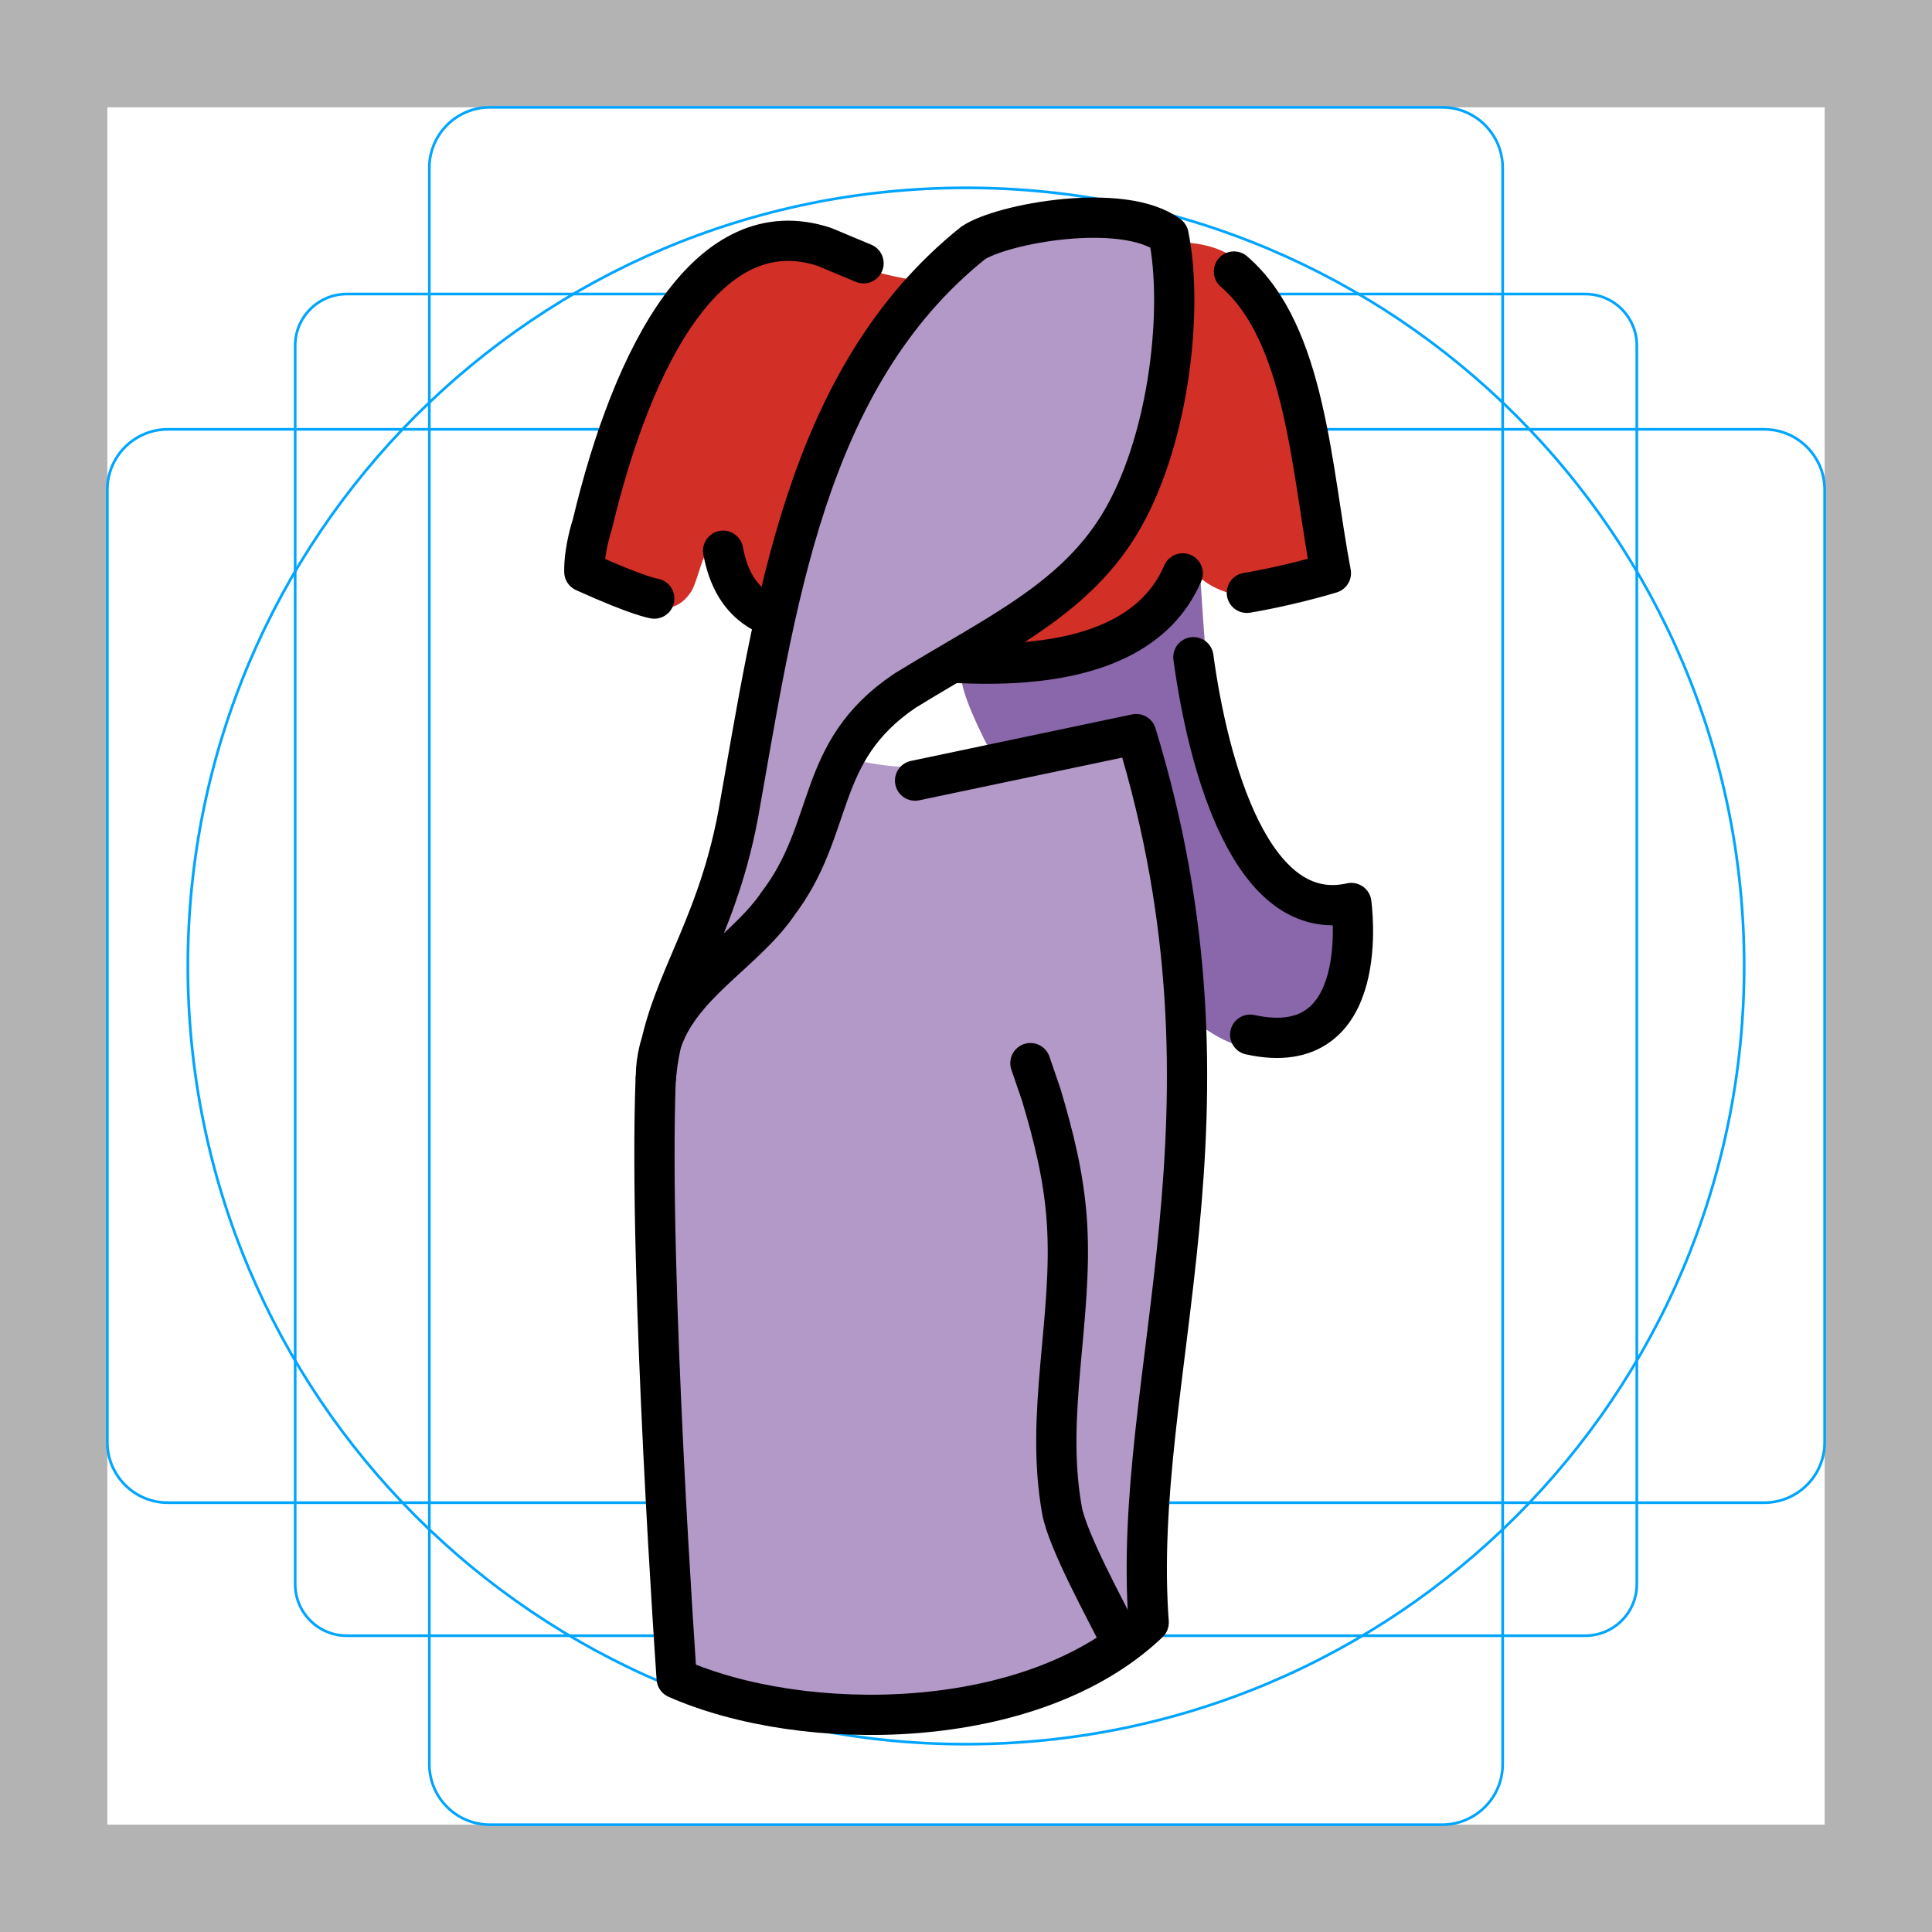
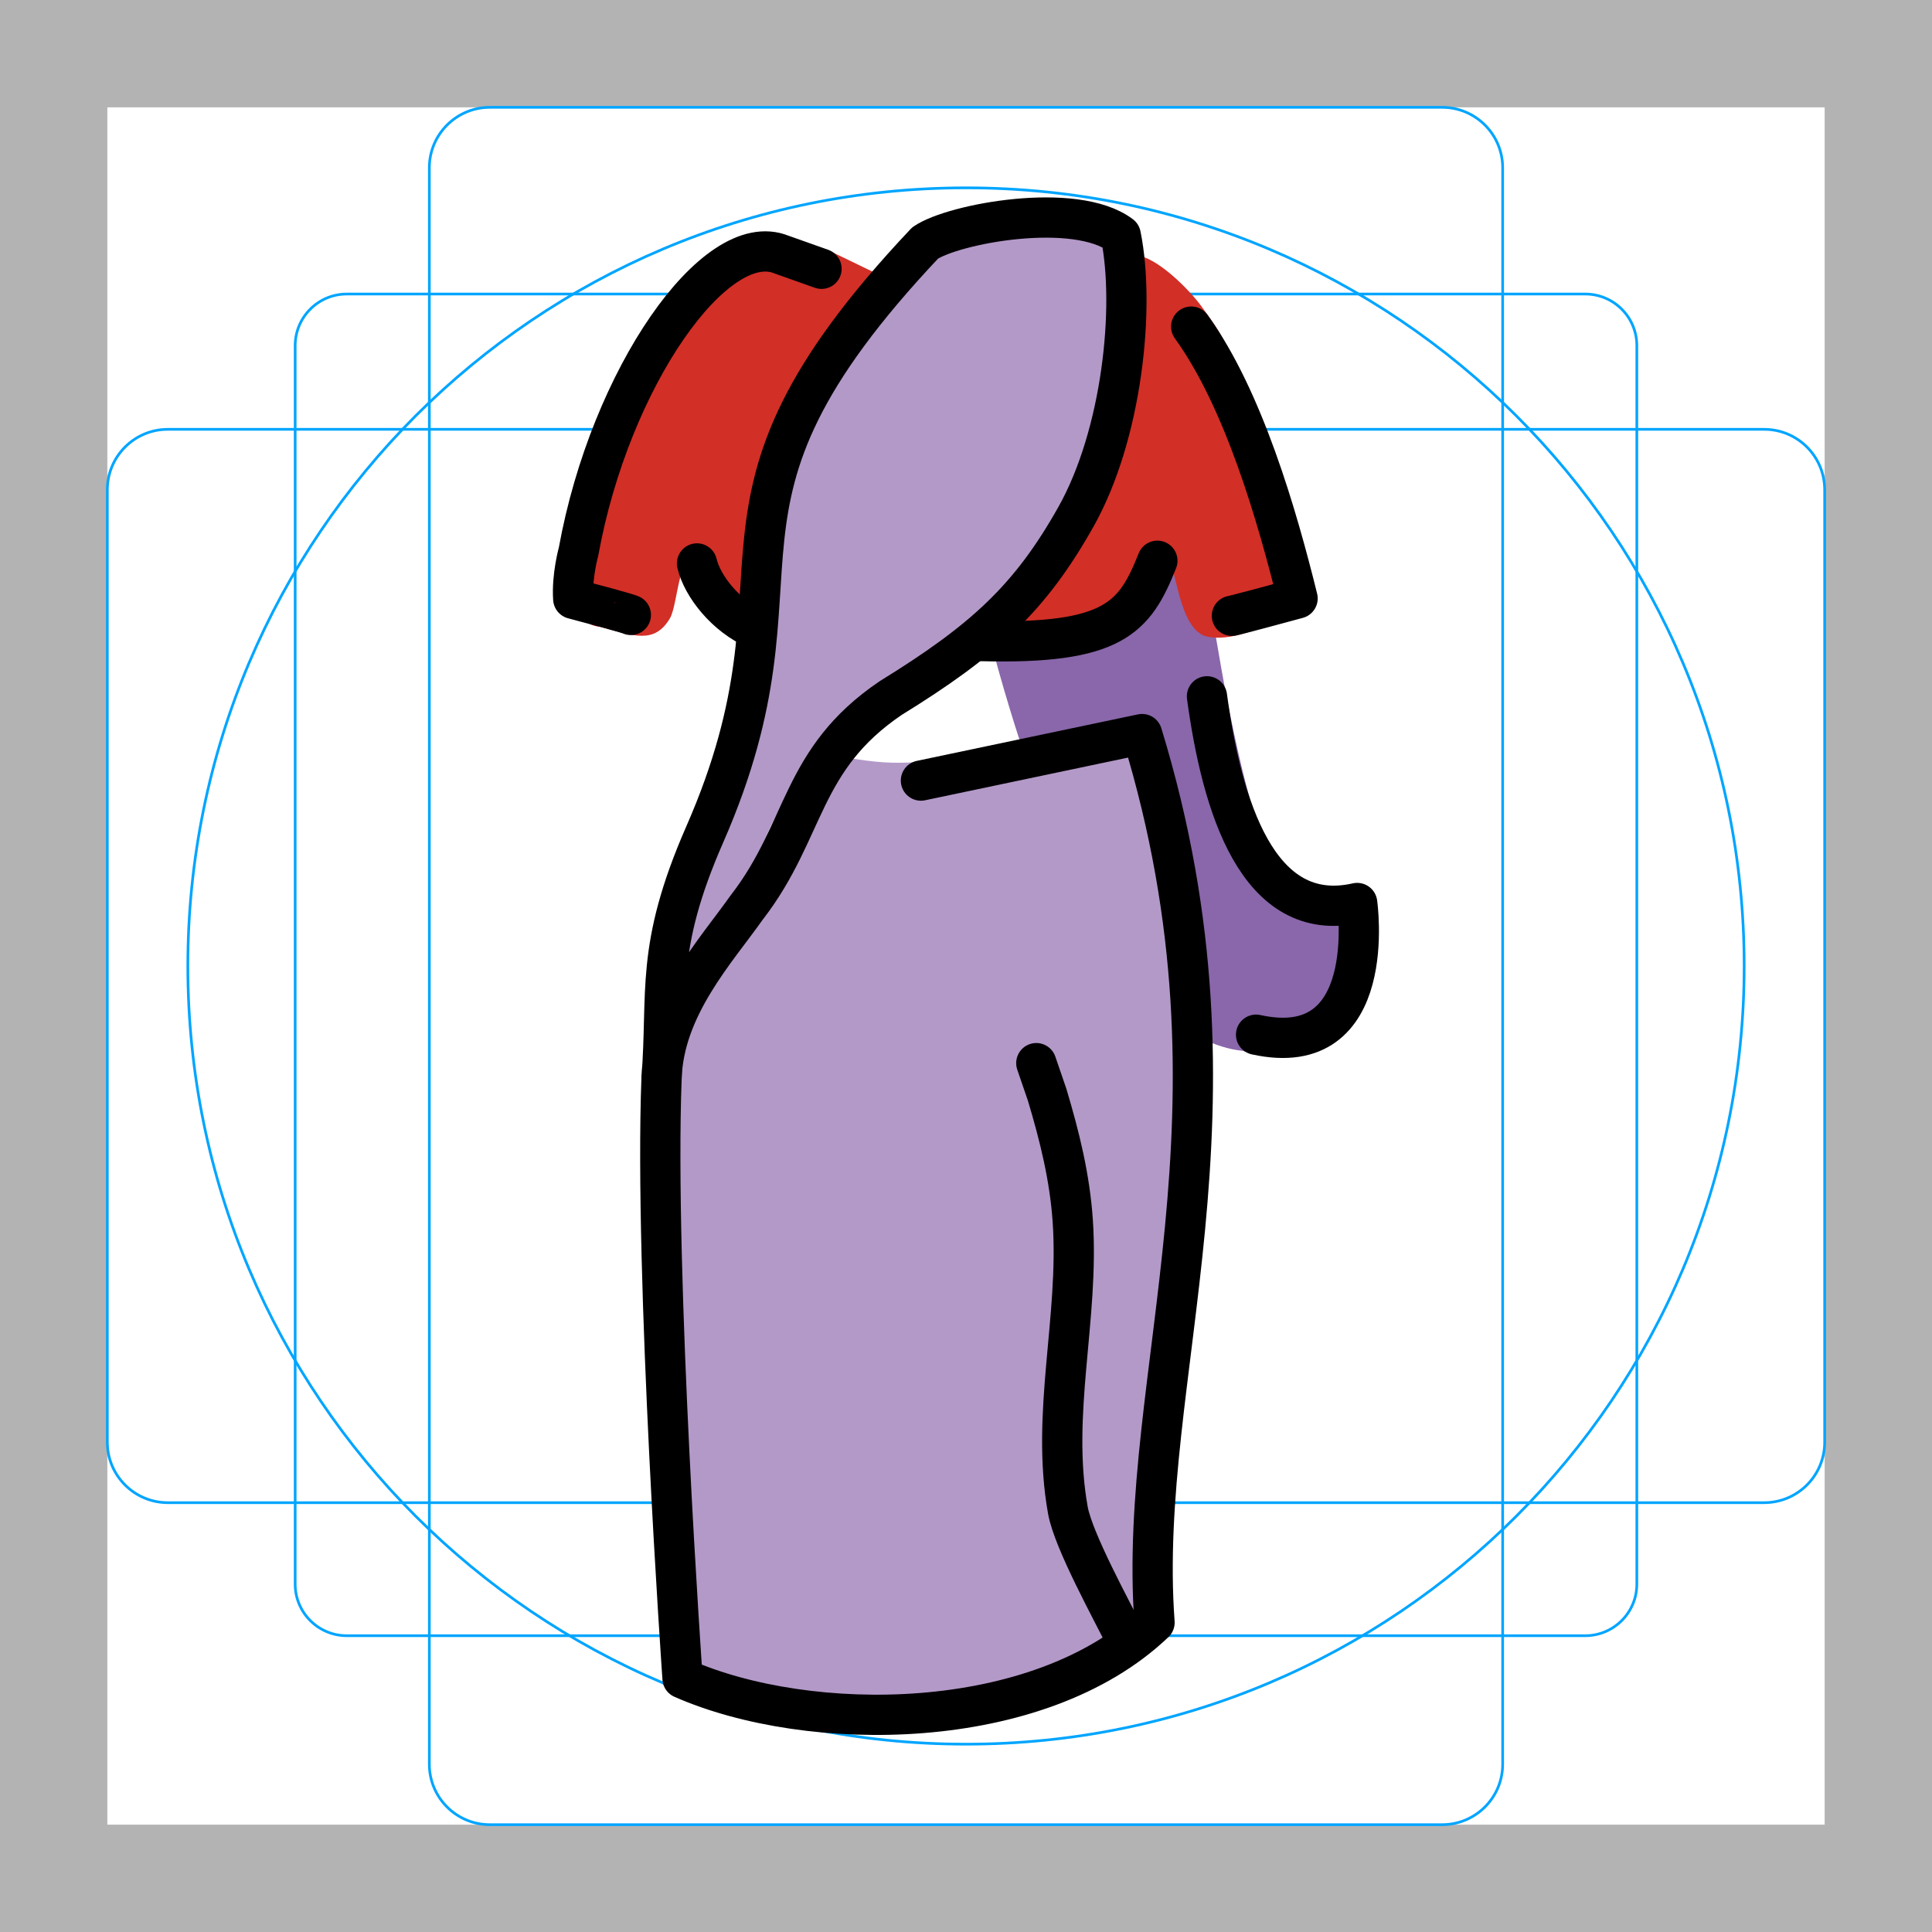
<svg xmlns="http://www.w3.org/2000/svg" id="emoji" x="0" y="0" viewBox="0 0 72 72" version="1.1">
  <g id="grid">
    <path fill="#B3B3B3" d="M68,4v64H4V4H68 M72,0H0v72h72V0z" />
    <path fill="none" stroke="#00A5FF" stroke-miterlimit="10" stroke-width="0.1" d="M12.923,10.958h46.154 c1.062,0,1.923,0.861,1.923,1.923v0v46.154c0,1.062-0.861,1.923-1.923,1.923H12.923 c-1.062,0-1.923-0.861-1.923-1.923l0,0V12.881C11,11.819,11.861,10.958,12.923,10.958L12.923,10.958z" />
    <path fill="none" stroke="#00A5FF" stroke-miterlimit="10" stroke-width="0.1" d="M18.254,4h35.493C54.991,4,56,5.009,56,6.254 v59.493C56,66.991,54.991,68,53.746,68H18.254C17.009,68,16,66.991,16,65.746V6.254C16,5.009,17.009,4,18.254,4z" />
    <path fill="none" stroke="#00A5FF" stroke-miterlimit="10" stroke-width="0.1" d="M68,18.254v35.493 C68,54.991,66.991,56,65.746,56H6.254C5.009,56,4,54.991,4,53.746V18.254C4,17.009,5.009,16,6.254,16h59.493 C66.991,16,68,17.009,68,18.254z" />
    <circle cx="36" cy="36" r="29" fill="none" stroke="#00A5FF" stroke-miterlimit="10" stroke-width="0.1" />
  </g>
  <g id="color">
-     <path fill="#D22F27" d="M41.66,23.8c1.409-1.16,0.718-0.643,2.763-2.566c1.39,1.62,4.202,1.021,4.921-0.024 c-0.113-2.836-0.858-5.736-1.698-8.434c-0.271-0.871-0.545-1.745-1.036-2.517 c-0.937-1.472-3.082-1.343-4.623-1.049c-1.479,0.281-2.892,0.84-4.361,1.171 c-2.767,0.624-5.878-0.329-8.396-1.53c-4.526-0.256-9.513,12.96-6.151,13.4c1.202,0.41,2.032,0.757,2.67-0.19 c0.36-0.534,0.555-2.613,1.333-1.314c0.104,1.847,1.448,2.066,4.824,3.744C34.541,25.108,38.971,24.205,41.66,23.8z" />
-     <path fill="#8967AA" d="M35.84,25.04c2.662-0.536,6.487-1.091,8.891-3.534c0.169,2.211,0.376,9.217,2.775,11.06 c0.877,1.244,1.525,0.907,2.678,1.157c0.237,0.628-0.382,2.86-0.424,3.264c-0.142,1.365-1.054,2.488-2.671,1.993 c-3.44,1.048-11.71-12.39-11.25-13.94L35.84,25.04z" />
-     <path fill="#B399C8" d="M25.23,62.35c6.669,2.472,11.87,1.887,17.48-2.074l-0.206-4.793l1.664-13.34l-0.318-3.285l-0.454-4.693 c-0.965-1.203-0.297-7.352-1.623-6.615c-1.326,0.736-3.331,0.51-4.961,0.699c-3.02,0.578-3.656,0.321-5.81-0.077 c-0.828,4.34-3.763,7.429-4.583,7.709c-0.665,0.546-2.696,2.531-1.74,5.249c-0.38,1.634,0.46,19.147,0.546,21.213 L25.23,62.35z" />
-     <path fill="#B399C8" d="M37.13,8.302c-3.877,2.968-5.78,6.255-7.644,13.09c-0.562,2.043-1.678,7.468-2.193,9.686 c-0.518,2.226-1.871,2.957-2.154,5.455l4.493-2.738c0.745-4.725,3.936-8.339,9.712-12.15c1.139-0.752,2.072-1.623,2.407-2.767 c0.205-0.7,0.651-0.992,0.633-1.813c-0.015-0.738,0.527-1.013,0.682-1.568c0.748-2.687,1.223-5.22,0.159-7.075 L37.13,8.302z" />
+     <path fill="#8967aa" d="m42.28 8.514c0.122 1.607 1.97 8.886 3.125 15.76 0.508 3.026 1.475 7.485 2.34 8.347 0.877 1.244 1.525 0.907 2.678 1.157 0.237 0.628-0.292 3.762-0.334 4.166-0.142 1.365-2.165 1.713-3.782 1.218-8.493-0.937-12.29-28.56-11.83-30.11 7.564-0.661 0.352-0.146 7.799-0.544z" />
+     <path fill="#d22f27" d="m40.89 23.42c1.335-1.244 0.677-0.686 2.601-2.73 0.348 0.359 0.431 2.851 1.531 3.042 1.1 0.191 2.145-0.503 3.539-0.921-0.286-2.823-1.622-6.748-2.626-9.389-0.324-0.853-0.619-1.261-1.157-2.002-0.44-0.606-1.664-1.856-2.459-1.91-0.535-0.036-1.129-0.893-1.996-0.672-5.017 3.166-5.403 2.403-9.429 0.502-0.507-0.228-1.039-0.17-1.762-0.43-6.224 0.181-10.14 14.22-6.754 14.45 1.225 0.335 2.011 0.663 2.59-0.321 0.327-0.555 0.33-3.025 1.186-1.776 0.217 1.837 1.572 1.973 5.044 3.442 2.668 0.454 7.034-0.719 9.693-1.288z" />
+     <path fill="#b399c8" d="m25.44 62.35c6.669 2.472 11.87 1.887 17.48-2.074l-0.206-4.793 1.664-13.34-0.318-3.285-0.454-4.693c-0.965-1.203-0.297-7.352-1.623-6.615-1.326 0.736-3.196 0.194-4.826 0.383-3.02 0.578-3.791 0.636-5.945 0.239-1.735 3.796-3.963 7.309-4.583 7.709-0.665 0.546-2.696 2.531-1.74 5.249-0.38 1.634 0.46 19.15 0.546 21.21z" />
+     <path fill="#b399c8" d="m35.34 8.302c-3.877 2.968-5.78 6.255-7.644 13.09 0.451 2.381 0.145 8.076-2.193 9.686-0.518 2.226-0.788 5.754-1.071 8.252l3.41-5.535c0.745-4.725 3.169-6.309 8.945-10.12 1.139-0.752 2.839-3.653 3.174-4.797 0.205-0.7 0.651-0.992 0.633-1.813-0.015-0.738 0.527-1.013 0.682-1.568 0.748-2.687 1.223-5.22 0.159-7.075z" />
  </g>
  <g id="line">
-     <path fill="none" stroke="#000000" stroke-linecap="round" stroke-linejoin="round" stroke-miterlimit="1.5" stroke-width="1.5" d="M34.102,29.091l8.242-1.733c4.33,14.15-0.216,23.9,0.464,33.11c-4.335,4.138-12.88,4.159-17.59,2.081 c0,0-1.058-15.04-0.783-22.34" />
-     <path fill="none" stroke="#000000" stroke-linecap="round" stroke-linejoin="round" stroke-miterlimit="1.5" stroke-width="1.5" d="M28.96,33.72c2.203-2.863,1.372-5.685,4.753-7.972c3.468-2.139,6.452-3.434,8.167-6.485s2.217-7.791,1.669-10.49 c-1.697-1.278-6.236-0.434-7.289,0.286c-6.288,5.038-7.375,13.62-8.754,21.32c-0.862,4.583-2.807,6.56-3.062,9.794 c-0.003-3.071,3.005-4.301,4.517-6.446L28.96,33.72z" />
-     <path fill="none" stroke="#000000" stroke-linecap="round" stroke-linejoin="round" stroke-miterlimit="1.5" stroke-width="1.5" d="M38.195,24.678c2.573-0.212,4.921-1.072,5.882-3.31 M35.59,24.7c0.865,0.047,1.747,0.048,2.605-0.022 M46.467,22.093 c0,0,1.47-0.235,3.131-0.733c-0.725-3.823-0.926-8.933-3.612-11.241" />
-     <path fill="none" stroke="#000000" stroke-linecap="round" stroke-linejoin="round" stroke-miterlimit="1.5" stroke-width="1.5" d="M28.44,22.83c-0.886-0.479-1.31-1.318-1.491-2.305 M21.776,21.308c-0.013-0.841,0.294-1.747,0.294-1.747 c1.528-6.414,4.374-11.77,8.651-10.36l1.461,0.611 M24.383,22.307c0,0-0.565-0.075-2.607-0.999" />
-     <path fill="none" stroke="#000000" stroke-linecap="round" stroke-linejoin="round" stroke-miterlimit="1.5" stroke-width="1.5" d="M46.591,38.56c4.62,1.021,3.768-4.908,3.768-4.908c-3.721,0.846-5.334-5.112-5.885-9.16" />
-     <path fill="none" stroke="#000000" stroke-linecap="round" stroke-linejoin="round" stroke-miterlimit="1.5" stroke-width="1.5" d="M38.4,39.62c0,0,0,0,0.405,1.181c0.465,1.556,0.843,3.068,0.954,4.708c0.244,3.618-0.828,7.166-0.183,10.77 c0.204,1.146,1.655,3.767,2.158,4.792c0.33,0.675-0.378-0.645,0,0" />
+     <path fill="none" stroke="#000" stroke-linecap="round" stroke-linejoin="round" stroke-miterlimit="1.5" stroke-width="1.5" d="m34.32 29.09 8.242-1.733c4.33 14.15-0.216 23.9 0.464 33.11-4.335 4.138-12.88 4.159-17.59 2.081 0 0-1.058-15.04-0.783-22.34" />
+     <path fill="none" stroke="#000" stroke-linecap="round" stroke-linejoin="round" stroke-miterlimit="1.5" stroke-width="1.5" d="m27.85 33.79c2.203-2.863 1.963-5.489 5.344-7.776 3.468-2.139 5.189-3.705 6.904-6.756s2.217-7.791 1.669-10.49c-1.697-1.278-6.236-0.434-7.289 0.286-9.446 10-3.805 11.98-8.213 22.04-1.871 4.271-1.357 5.874-1.612 9.108 0.074-2.681 2.049-4.78 3.196-6.414z" />
+     <path fill="none" stroke="#000" stroke-linecap="round" stroke-linejoin="round" stroke-miterlimit="1.5" stroke-width="1.5" d="m36.54 23.89c4.962 0.128 5.744-0.861 6.592-2.992m2.777 2.051s0.051 0.004 2.448-0.647c-0.758-3.068-2.015-7.438-3.965-10.13" />
+     <path fill="none" stroke="#000" stroke-linecap="round" stroke-linejoin="round" stroke-miterlimit="1.5" stroke-width="1.5" d="m28.18 23.45c-1.137-0.494-2.002-1.601-2.205-2.452m-4.612 1.319c-0.059-0.839 0.198-1.76 0.198-1.76 1.176-6.488 5.109-12.07 7.562-11.07l1.493 0.53m-7.106 12.9s0.022-0.028-2.147-0.6" />
+     <path fill="none" stroke="#000" stroke-linecap="round" stroke-linejoin="round" stroke-miterlimit="1.5" stroke-width="1.5" d="m46.81 38.56c4.62 1.021 3.768-4.908 3.768-4.908-3.721 0.846-5.047-3.655-5.598-7.702" />
+     <path fill="none" stroke="#000" stroke-linecap="round" stroke-linejoin="round" stroke-miterlimit="1.5" stroke-width="1.5" d="m38.62 39.62 0.405 1.181c0.465 1.556 0.843 3.068 0.954 4.708 0.244 3.618-0.828 7.166-0.183 10.77 0.204 1.146 1.655 3.767 2.158 4.792 0.33 0.675-0.378-0.645 0 0" />
  </g>
</svg>
